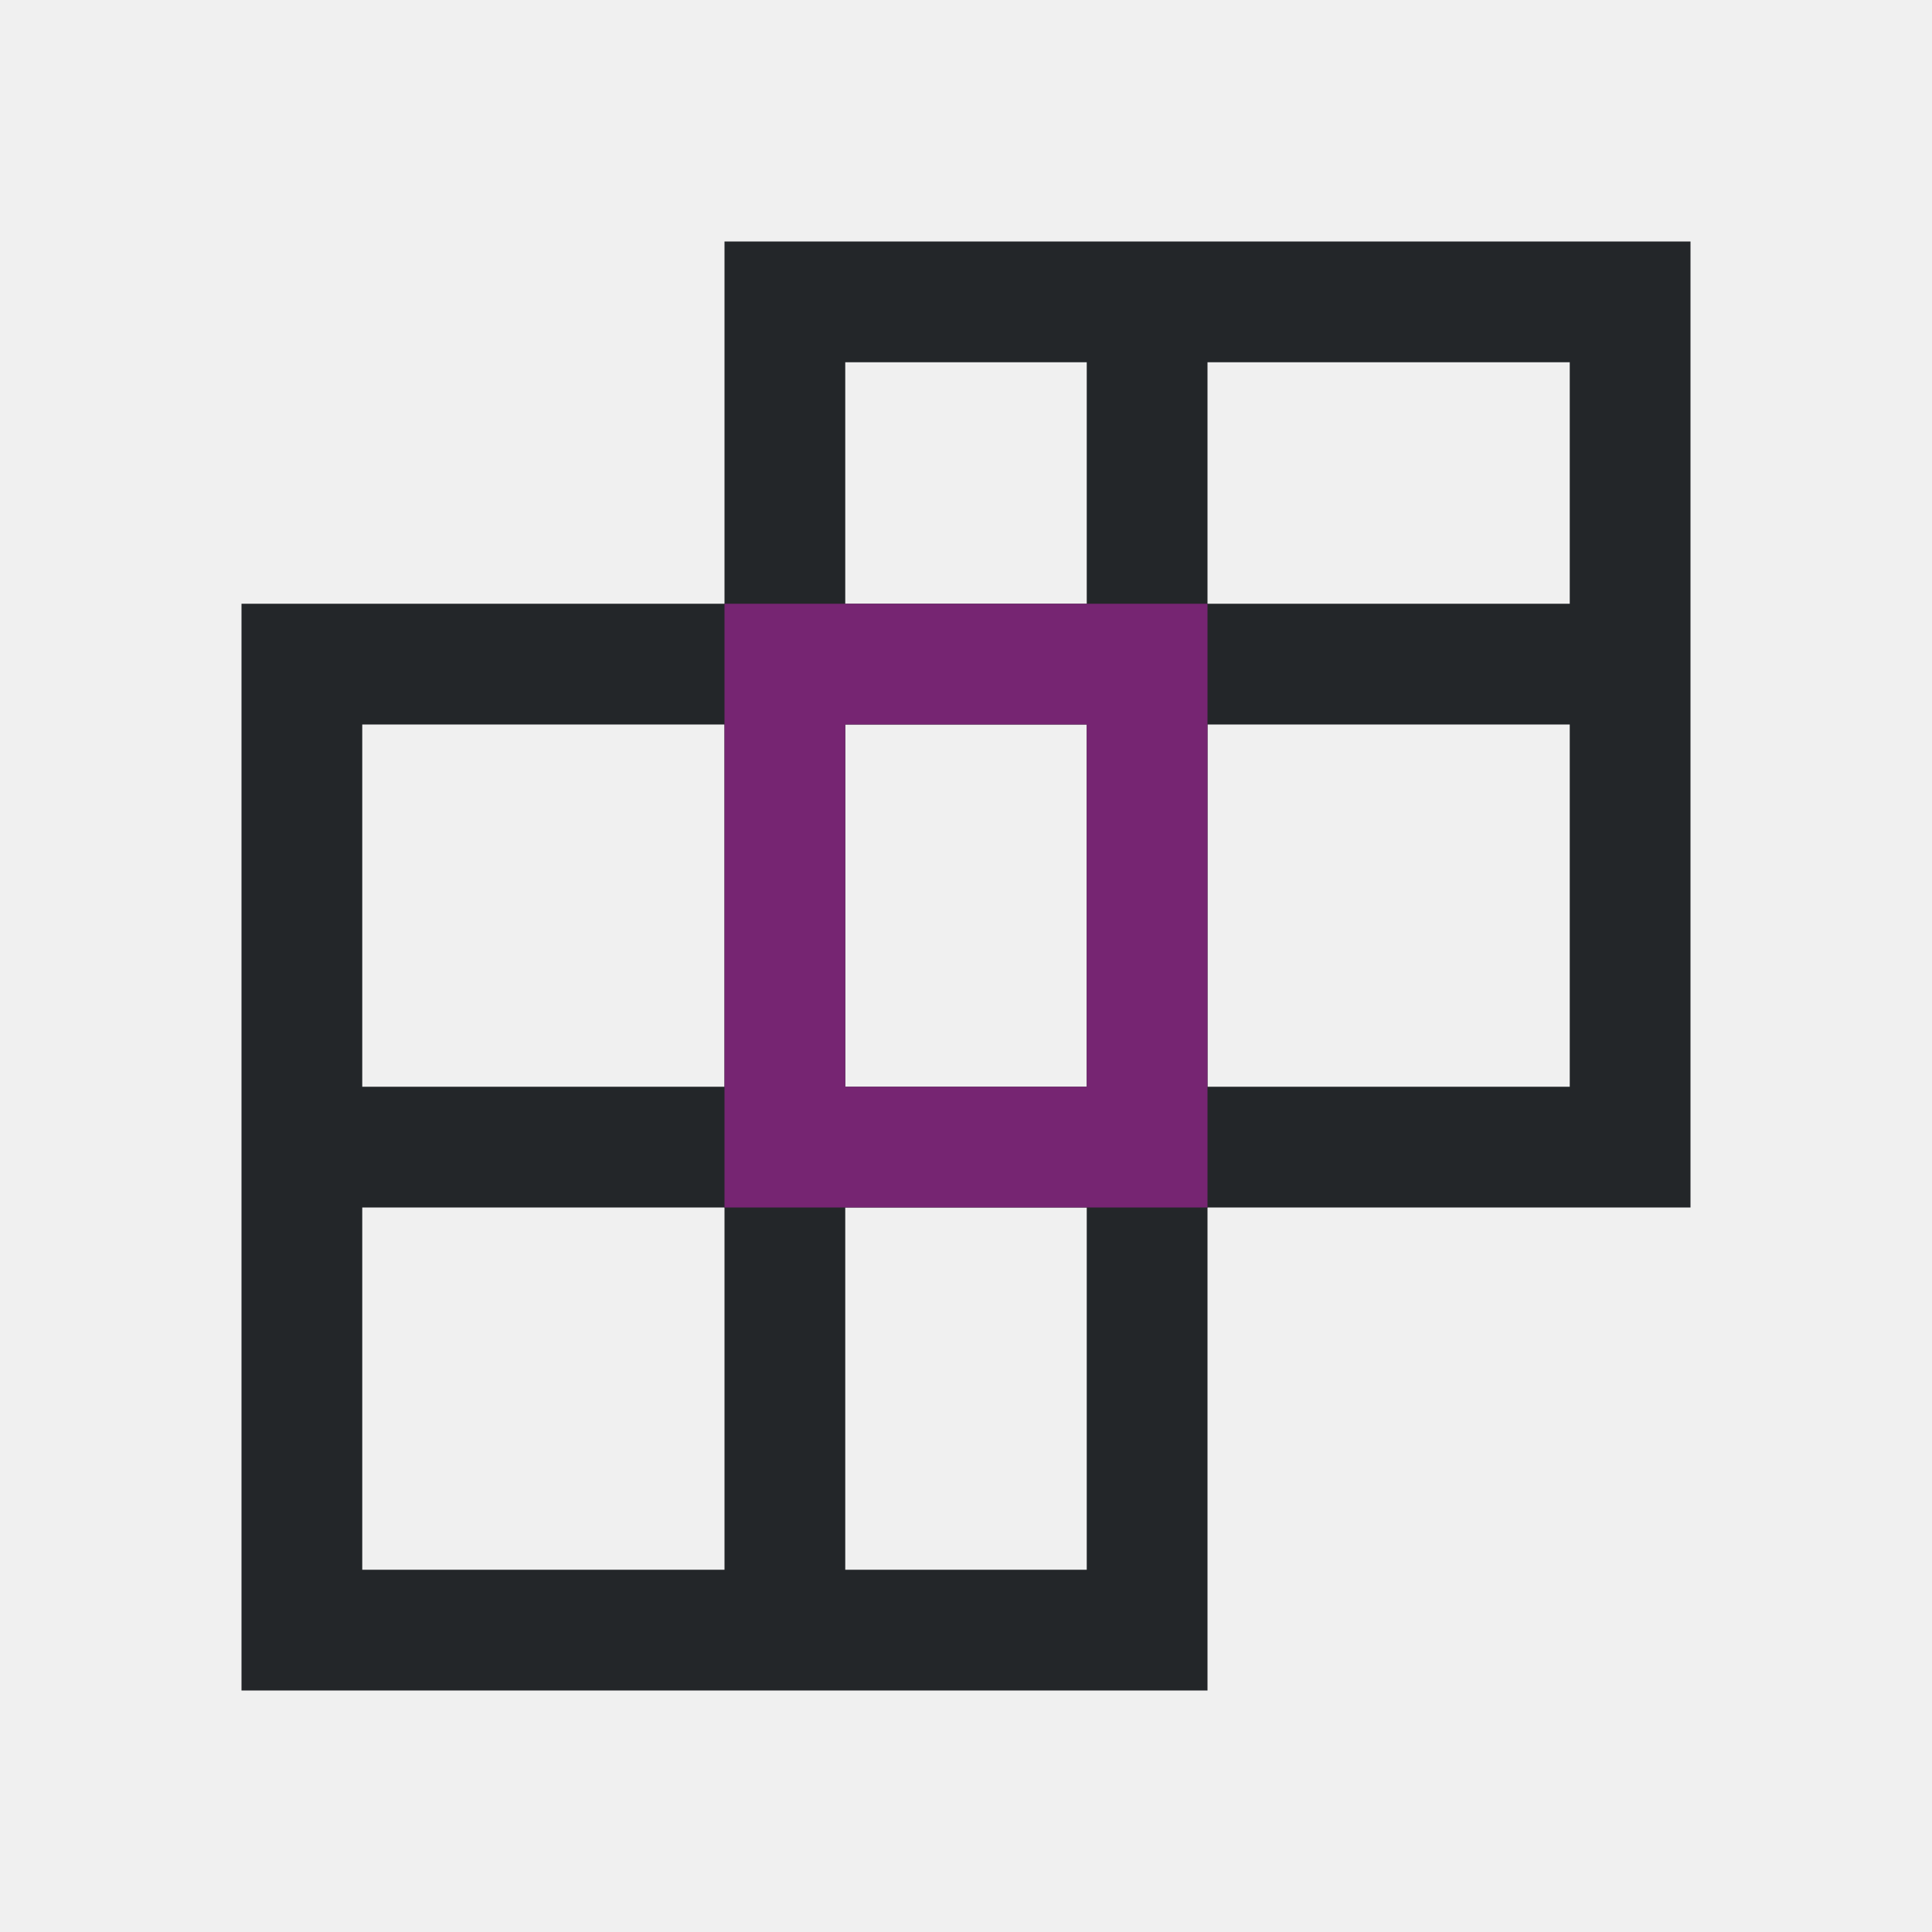
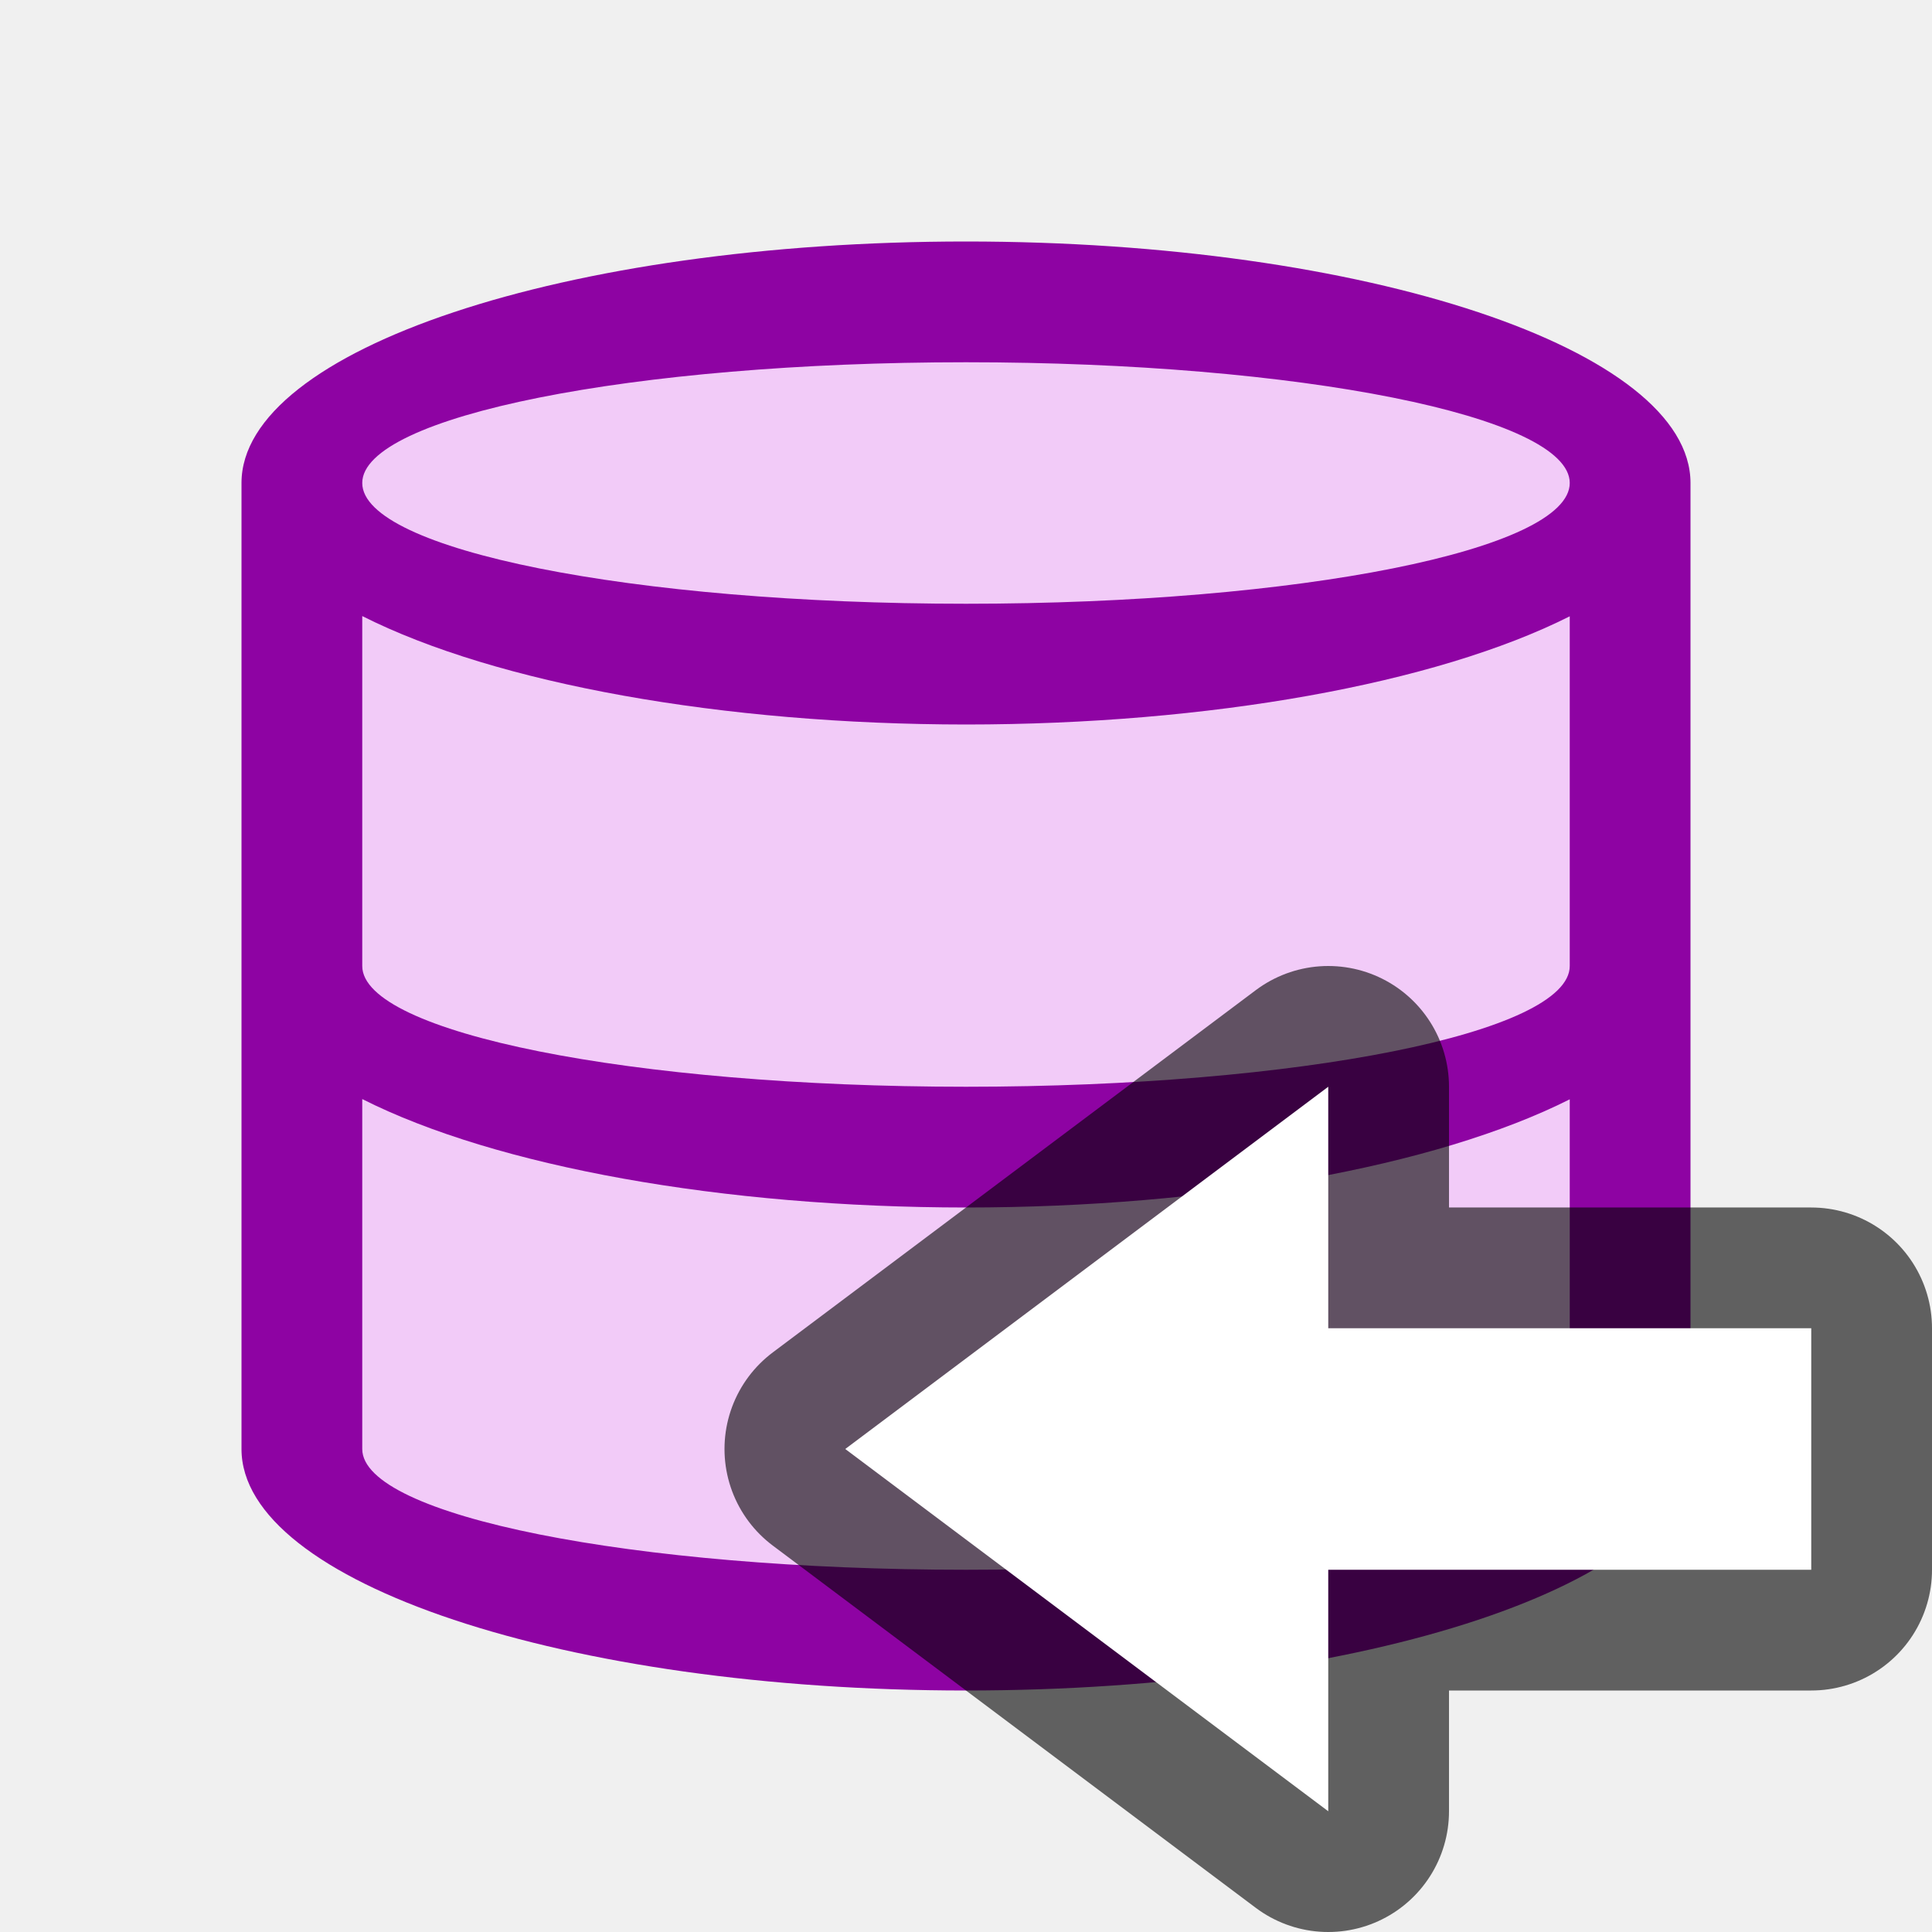
- <svg xmlns="http://www.w3.org/2000/svg" viewBox="0 0 16 16">
-   <path d="m6 2v1 2h-3-1v9h1 6 1v-1-3h3 1v-8zm1 1h2v2h-2zm3 0h1 1 1v2h-1-1-1zm-7 3h3v3h-3zm4 0h2v3h-2zm3 0h1 1 1v3h-1-1-1zm-7 4h3v3h-3zm4 0h2v3h-2z" fill="#232629" />
-   <path d="m6 5v5h4v-5zm1 1h2v3h-2z" fill="#762572" />
+ <svg xmlns="http://www.w3.org/2000/svg" viewBox="0 0 16 16" version="1.1" id="svg6">
+   <defs id="defs10" />
+   <path style="fill:#f2cbf8;fill-opacity:1;stroke-width:0.917" id="path817" d="m 8,2.5 c -3.038,0 -5.5,0.821 -5.5,1.833 v 7.333 c 0,1.013 2.462,1.833 5.5,1.833 C 11.038,13.5 13.5,12.679 13.5,11.667 V 4.333 C 13.5,3.321 11.038,2.5 8,2.5 Z" />
+   <path d="m 8,2 a 6,2 0 0 0 -6,2 v 8 a 6,2 0 0 0 6,2 A 6,2 0 0 0 14,12 V 4 A 6,2 0 0 0 8,2 Z m 0,1 A 5,1 0 0 1 13,4 5,1 0 0 1 8,5 5,1 0 0 1 3,4 5,1 0 0 1 8,3 Z m -5,2.102 A 6,2 0 0 0 8,6 6,2 0 0 0 13,5.104 V 8 A 5,1 0 0 1 8,9 5,1 0 0 1 3,8 Z m 0,4 A 6,2 0 0 0 8,10 6,2 0 0 0 13,9.104 V 12 A 5,1 0 0 1 8,13 5,1 0 0 1 3,12 Z" id="path2" style="fill:#8e03a3;fill-opacity:1" />
+   <path id="path856" d="m 7,12 4,3 v -2 L 15,13 v -2 l -4,-10e-5 V 9 Z" style="opacity:0.6;fill:#000000;fill-opacity:1;stroke:#000000;stroke-width:2;stroke-linecap:butt;stroke-linejoin:round;stroke-miterlimit:4;stroke-dasharray:none;stroke-opacity:1" />
+   <path style="fill:#ffffff;fill-opacity:1;stroke:none;stroke-width:1px;stroke-linecap:butt;stroke-linejoin:miter;stroke-opacity:1" d="m 7,12 4,3 v -2 L 15,13 v -2 l -4,-10e-5 V 9 Z" id="path834-1" />
</svg>
